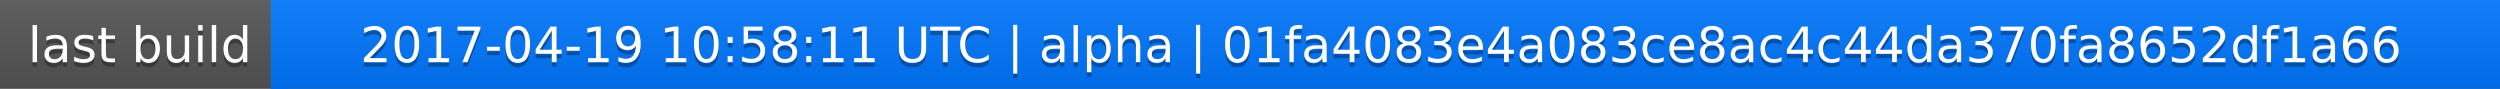
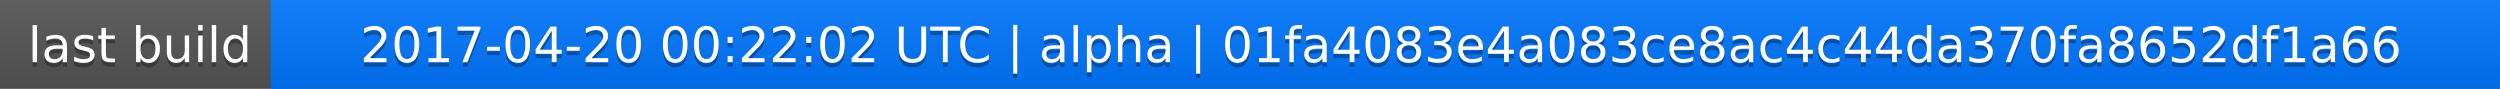
<svg xmlns="http://www.w3.org/2000/svg" width="563" height="20">
  <linearGradient id="a" x2="0" y2="100%">
    <stop offset="0" stop-color="#bbb" stop-opacity=".1" />
    <stop offset="1" stop-opacity=".1" />
  </linearGradient>
  <rect rx="0" width="563" height="20" fill="#555" />
  <rect rx="0" x="61" width="502" height="20" fill="#07f" />
  <path fill="#07f" d="M61 0h4v20h-4z" />
  <rect rx="0" width="563" height="20" fill="url(#a)" />
  <g fill="#fff" text-anchor="middle" font-family="DejaVu Sans,Verdana,Geneva,sans-serif" font-size="11">
    <text x="31.5" y="15" fill="#010101" fill-opacity=".3">last build</text>
    <text x="31.5" y="14">last build</text>
-     <text x="311" y="15" fill="#010101" fill-opacity=".3">2017-04-19 10:58:11 UTC | alpha | 01fa4083e4a083ce8ac4c44da370fa8652df1a66</text>
-     <text x="311" y="14">2017-04-19 10:58:11 UTC | alpha | 01fa4083e4a083ce8ac4c44da370fa8652df1a66</text>
+     <text x="311" y="15" fill="#010101" fill-opacity=".3">2017-04-20 00:22:02 UTC | alpha | 01fa4083e4a083ce8ac4c44da370fa8652df1a66</text>
+     <text x="311" y="14">2017-04-20 00:22:02 UTC | alpha | 01fa4083e4a083ce8ac4c44da370fa8652df1a66</text>
  </g>
</svg>
